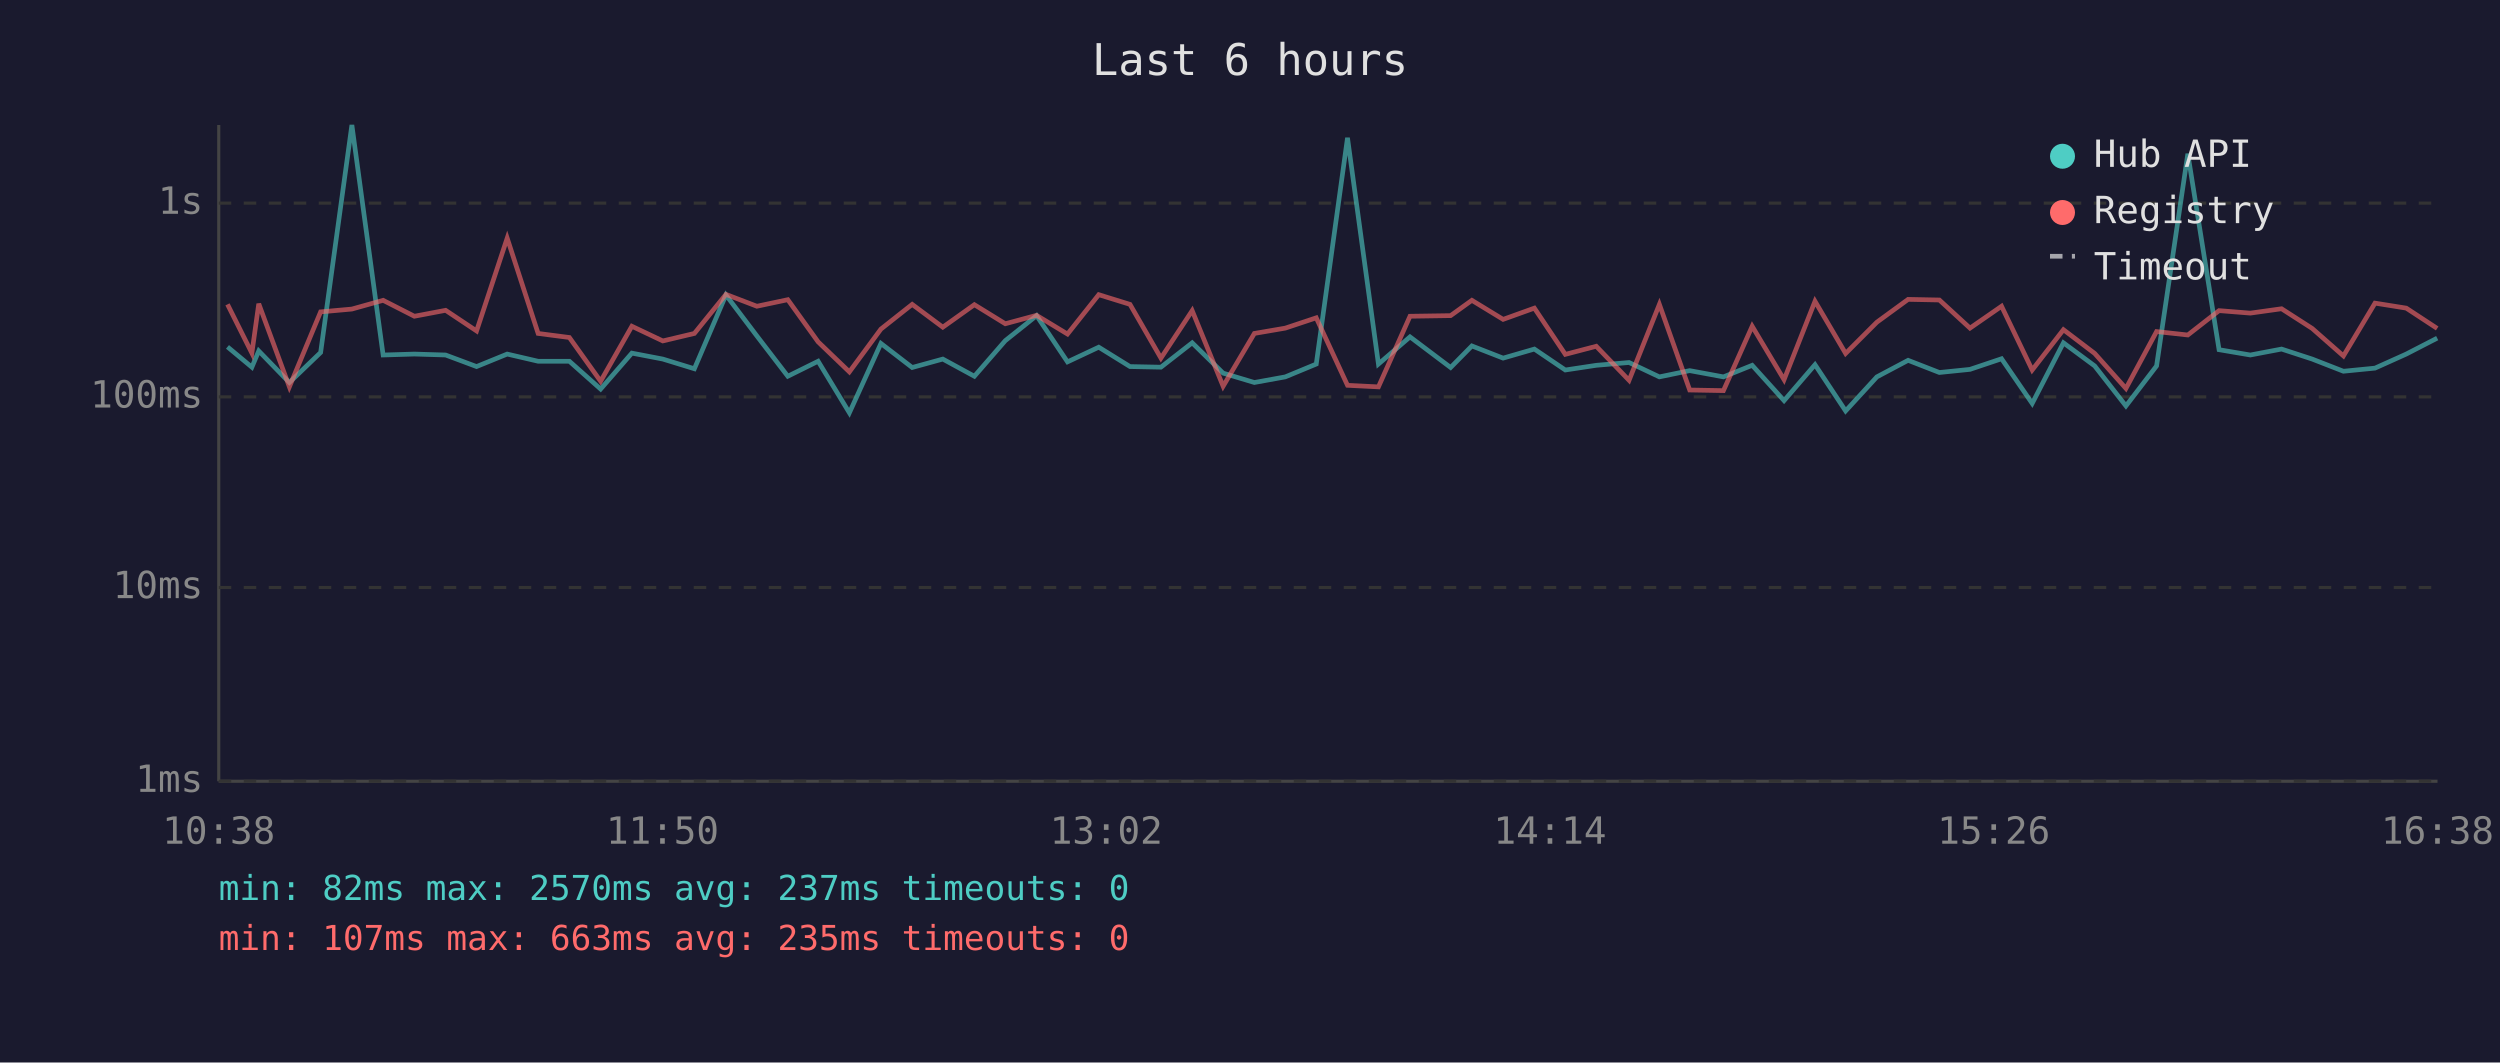
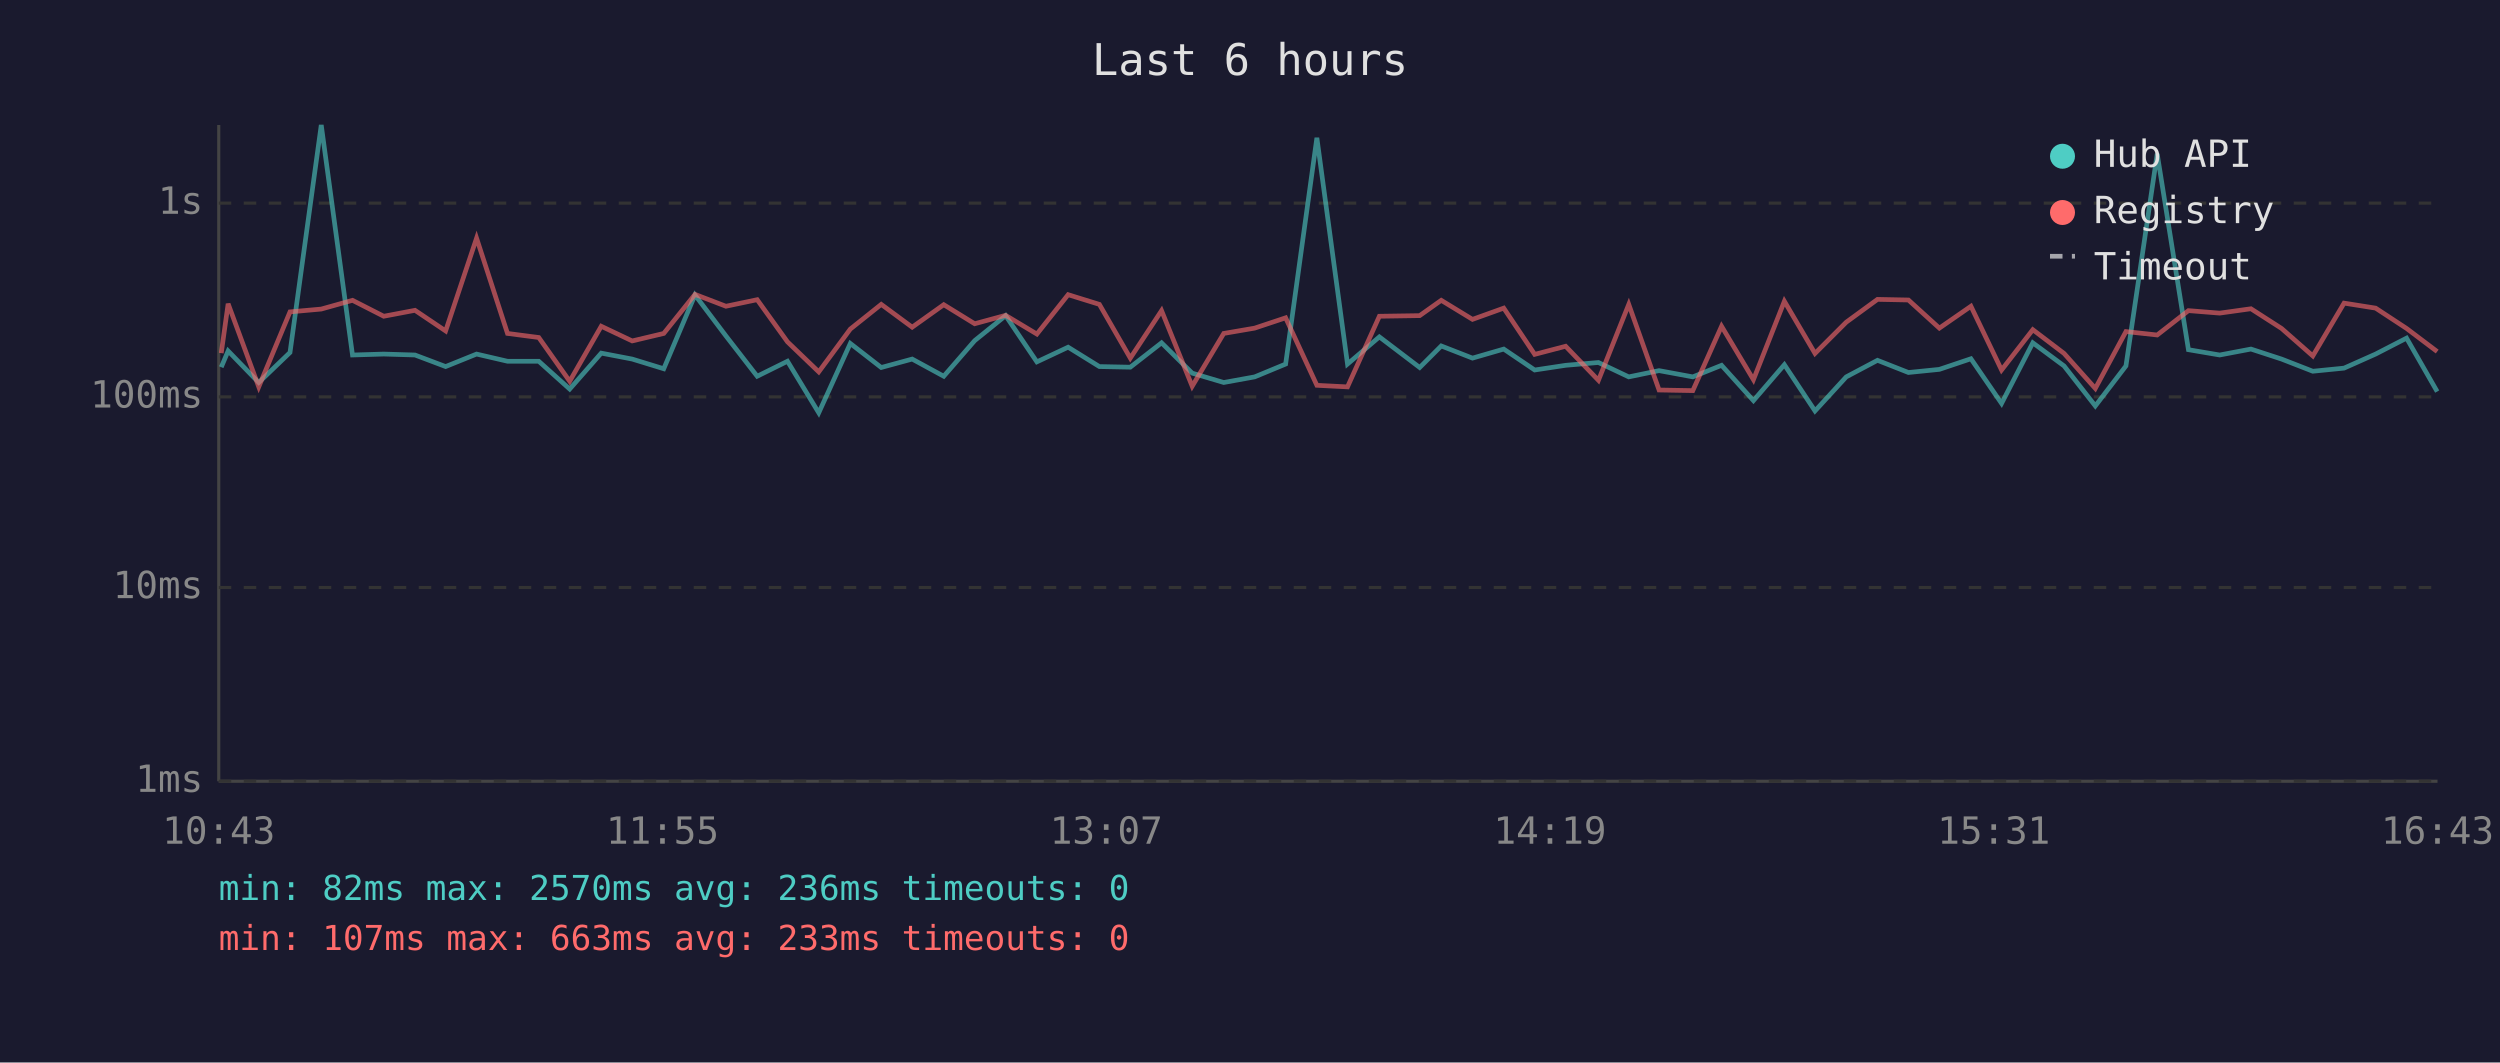
<svg xmlns="http://www.w3.org/2000/svg" viewBox="0 0 800 340" font-family="monospace" font-size="12">
  <rect width="800" height="340" fill="#1a1a2e" />
  <text x="400" y="24" fill="#e0e0e0" font-size="14" text-anchor="middle">Last 6 hours</text>
  <line x1="70" y1="40" x2="70" y2="250" stroke="#444" stroke-width="1" />
  <line x1="70" y1="250" x2="780" y2="250" stroke="#444" stroke-width="1" />
  <line x1="70" y1="250" x2="780" y2="250" stroke="#333" stroke-width="1" stroke-dasharray="4" />
  <text x="65" y="250" fill="#888" text-anchor="end" dominant-baseline="middle">1ms</text>
  <line x1="70" y1="188" x2="780" y2="188" stroke="#333" stroke-width="1" stroke-dasharray="4" />
  <text x="65" y="188" fill="#888" text-anchor="end" dominant-baseline="middle">10ms</text>
  <line x1="70" y1="127" x2="780" y2="127" stroke="#333" stroke-width="1" stroke-dasharray="4" />
  <text x="65" y="127" fill="#888" text-anchor="end" dominant-baseline="middle">100ms</text>
  <line x1="70" y1="65" x2="780" y2="65" stroke="#333" stroke-width="1" stroke-dasharray="4" />
  <text x="65" y="65" fill="#888" text-anchor="end" dominant-baseline="middle">1s</text>
-   <text x="70" y="270" fill="#888" text-anchor="middle">10:38</text>
-   <text x="212" y="270" fill="#888" text-anchor="middle">11:50</text>
-   <text x="354" y="270" fill="#888" text-anchor="middle">13:02</text>
-   <text x="496" y="270" fill="#888" text-anchor="middle">14:14</text>
-   <text x="638" y="270" fill="#888" text-anchor="middle">15:26</text>
-   <text x="780" y="270" fill="#888" text-anchor="middle">16:38</text>
-   <polyline points="72.8,111.0 80.6,117.5 82.8,112.3 92.6,122.4 102.6,112.8 112.6,40.0 122.6,113.6 132.6,113.3 142.6,113.6 152.5,117.3 162.3,113.3 172.2,115.6 182.2,115.6 192.2,124.5 202.2,113.0 212.1,114.9 222.2,118.0 232.3,94.4 242.2,107.5 252.1,120.4 261.8,115.6 271.8,132.1 281.9,109.9 291.9,117.6 301.7,114.9 311.8,120.4 321.7,109.0 331.7,101.0 341.6,115.8 351.6,111.1 361.6,117.3 371.5,117.5 381.5,109.7 391.4,119.4 401.4,122.4 411.3,120.6 421.2,116.5 431.2,44.1 441.1,116.5 451.2,107.8 464.2,117.6 471.0,110.7 481.0,114.6 491.0,111.7 500.9,118.4 510.8,116.9 521.3,116.0 531.0,120.6 540.7,118.6 551.5,120.6 560.7,116.9 570.9,128.2 580.8,116.7 590.6,131.5 600.6,120.6 610.6,115.3 620.6,119.2 630.4,118.2 640.5,114.8 650.3,129.1 660.3,109.7 670.3,117.1 680.3,129.9 690.1,117.1 700.1,49.2 710.1,111.9 720.1,113.6 730.1,111.7 739.9,114.9 749.9,118.8 760.0,117.8 770.0,113.3 779.9,108.2" fill="none" stroke="#4ecdc4" stroke-width="1.5" opacity="0.6" />
-   <polyline points="72.8,97.4 80.6,113.0 82.8,97.2 92.6,123.8 102.6,99.8 112.6,98.9 122.6,96.1 132.6,101.2 142.6,99.3 152.5,105.9 162.3,76.2 172.2,106.7 182.2,108.0 192.2,122.0 202.2,104.4 212.1,109.1 222.2,106.7 232.3,94.2 242.2,98.0 252.1,95.9 261.8,109.4 271.8,119.0 281.9,105.3 291.9,97.4 301.7,104.7 311.8,97.5 321.7,103.6 331.7,100.9 341.6,106.9 351.6,94.3 361.6,97.4 371.5,114.6 381.5,99.4 391.4,123.6 401.4,106.7 411.3,105.0 421.2,101.7 431.2,123.3 441.1,123.8 451.2,101.2 464.2,101.0 471.0,96.1 481.0,102.2 491.0,98.6 500.9,113.4 510.8,110.8 521.3,121.7 531.0,97.4 540.7,124.8 551.5,125.0 560.7,104.4 570.9,121.5 580.8,96.4 590.6,113.1 600.6,103.1 610.6,95.8 620.6,96.0 630.4,105.0 640.5,98.0 650.3,118.4 660.3,105.5 670.3,113.1 680.3,124.3 690.1,106.1 700.1,107.2 710.1,99.4 720.1,100.2 730.1,98.8 739.9,105.1 749.9,113.9 760.0,97.0 770.0,98.6 779.9,105.1" fill="none" stroke="#ff6b6b" stroke-width="1.5" opacity="0.6" />
+   <text x="70" y="270" fill="#888" text-anchor="middle">10:43</text>
+   <text x="212" y="270" fill="#888" text-anchor="middle">11:55</text>
+   <text x="354" y="270" fill="#888" text-anchor="middle">13:07</text>
+   <text x="496" y="270" fill="#888" text-anchor="middle">14:19</text>
+   <text x="638" y="270" fill="#888" text-anchor="middle">15:31</text>
+   <text x="780" y="270" fill="#888" text-anchor="middle">16:43</text>
+   <polyline points="70.8,117.5 73.0,112.3 82.8,122.4 92.8,112.8 102.8,40.0 112.8,113.6 122.8,113.3 132.8,113.6 142.6,117.3 152.5,113.3 162.4,115.6 172.4,115.6 182.3,124.5 192.4,113.0 202.3,114.9 212.4,118.0 222.4,94.4 232.3,107.5 242.3,120.4 252.0,115.6 262.0,132.1 272.1,109.9 282.0,117.6 291.9,114.9 302.0,120.4 311.9,109.0 321.8,101.0 331.8,115.8 341.8,111.1 351.8,117.3 361.7,117.5 371.7,109.7 381.5,119.4 391.6,122.4 401.5,120.6 411.4,116.5 421.4,44.1 431.2,116.5 441.4,107.8 454.3,117.6 461.2,110.7 471.2,114.6 481.2,111.7 491.1,118.4 501.0,116.9 511.5,116.0 521.2,120.6 530.9,118.6 541.7,120.6 550.9,116.9 561.1,128.2 571.0,116.7 580.8,131.5 590.8,120.6 600.8,115.3 610.7,119.2 620.6,118.2 630.7,114.8 640.5,129.1 650.5,109.7 660.5,117.1 670.5,129.9 680.3,117.1 690.3,49.2 700.3,111.9 710.3,113.6 720.3,111.7 730.1,114.9 740.1,118.8 750.1,117.8 760.2,113.3 770.1,108.2 779.9,125.3" fill="none" stroke="#4ecdc4" stroke-width="1.5" opacity="0.6" />
+   <polyline points="70.8,113.0 73.0,97.2 82.8,123.8 92.8,99.8 102.8,98.9 112.8,96.1 122.8,101.2 132.8,99.3 142.6,105.9 152.5,76.2 162.4,106.7 172.4,108.0 182.3,122.0 192.4,104.4 202.3,109.1 212.4,106.7 222.4,94.2 232.3,98.0 242.3,95.9 252.0,109.4 262.0,119.0 272.1,105.3 282.0,97.4 291.9,104.7 302.0,97.5 311.9,103.6 321.8,100.9 331.8,106.9 341.8,94.3 351.8,97.4 361.7,114.6 371.7,99.4 381.5,123.6 391.6,106.7 401.5,105.0 411.4,101.7 421.4,123.3 431.2,123.8 441.4,101.2 454.3,101.0 461.2,96.1 471.2,102.2 481.2,98.6 491.1,113.4 501.0,110.8 511.5,121.7 521.2,97.4 530.9,124.8 541.7,125.0 550.9,104.4 561.1,121.5 571.0,96.4 580.8,113.1 590.8,103.1 600.8,95.8 610.7,96.0 620.6,105.0 630.7,98.0 640.5,118.4 650.5,105.5 660.5,113.1 670.5,124.3 680.3,106.1 690.3,107.2 700.3,99.4 710.3,100.2 720.3,98.8 730.1,105.1 740.1,113.9 750.1,97.0 760.2,98.6 770.1,105.1 779.9,112.5" fill="none" stroke="#ff6b6b" stroke-width="1.5" opacity="0.6" />
  <circle cx="660" cy="50" r="4" fill="#4ecdc4" />
  <text x="670" y="50" fill="#e0e0e0" dominant-baseline="middle">Hub API</text>
  <circle cx="660" cy="68" r="4" fill="#ff6b6b" />
  <text x="670" y="68" fill="#e0e0e0" dominant-baseline="middle">Registry</text>
  <line x1="656" y1="82" x2="664" y2="82" stroke="#e0e0e0" stroke-width="1.5" stroke-dasharray="4,3" opacity="0.7" />
  <text x="670" y="86" fill="#e0e0e0" dominant-baseline="middle">Timeout</text>
-   <text x="70" y="288" fill="#4ecdc4" font-size="11">min: 82ms  max: 2570ms  avg: 237ms  timeouts: 0</text>
-   <text x="70" y="304" fill="#ff6b6b" font-size="11">min: 107ms  max: 663ms  avg: 235ms  timeouts: 0</text>
+   <text x="70" y="288" fill="#4ecdc4" font-size="11">min: 82ms  max: 2570ms  avg: 236ms  timeouts: 0</text>
+   <text x="70" y="304" fill="#ff6b6b" font-size="11">min: 107ms  max: 663ms  avg: 233ms  timeouts: 0</text>
</svg>
